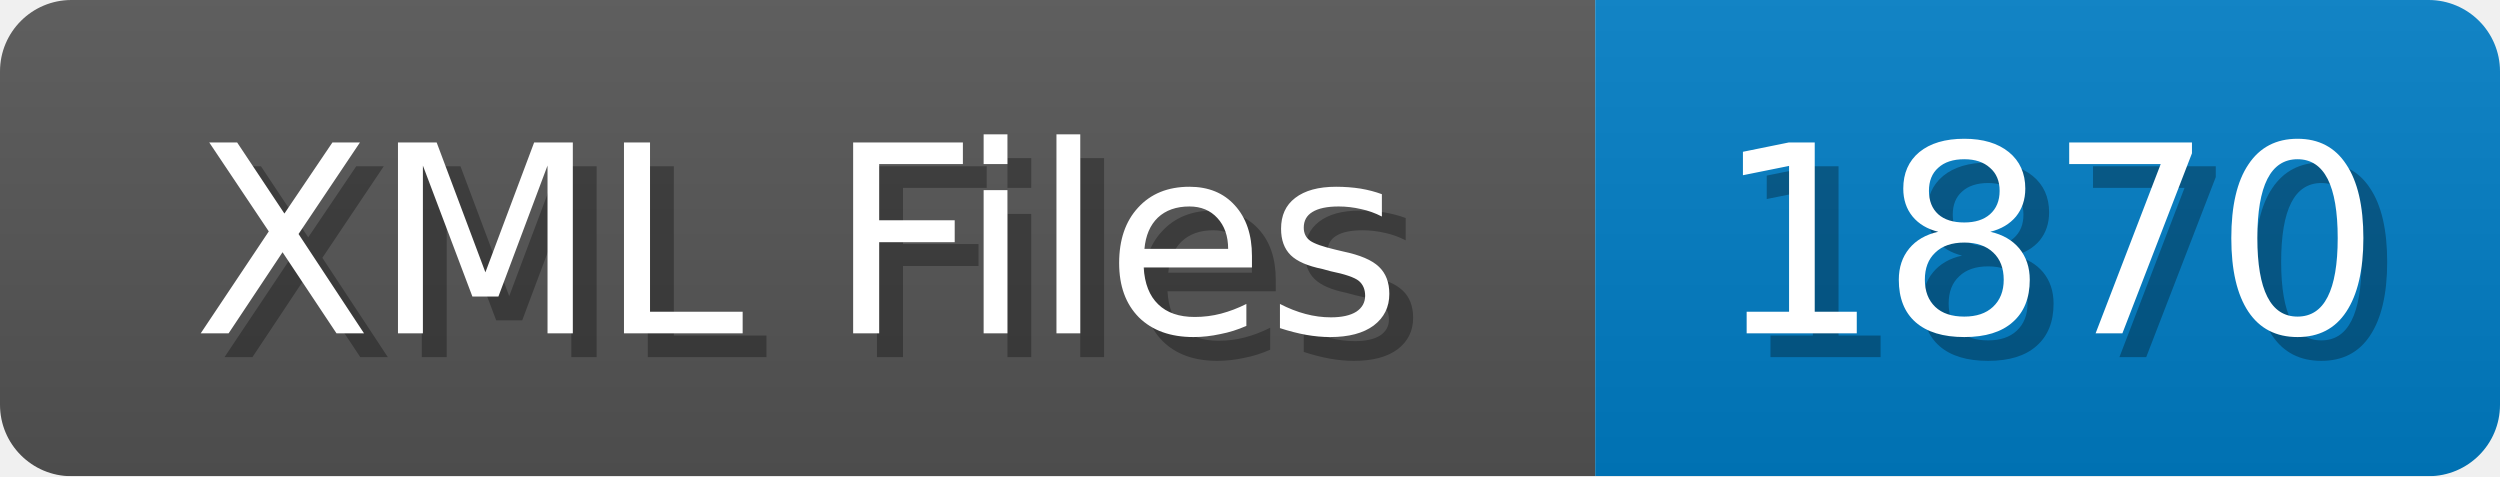
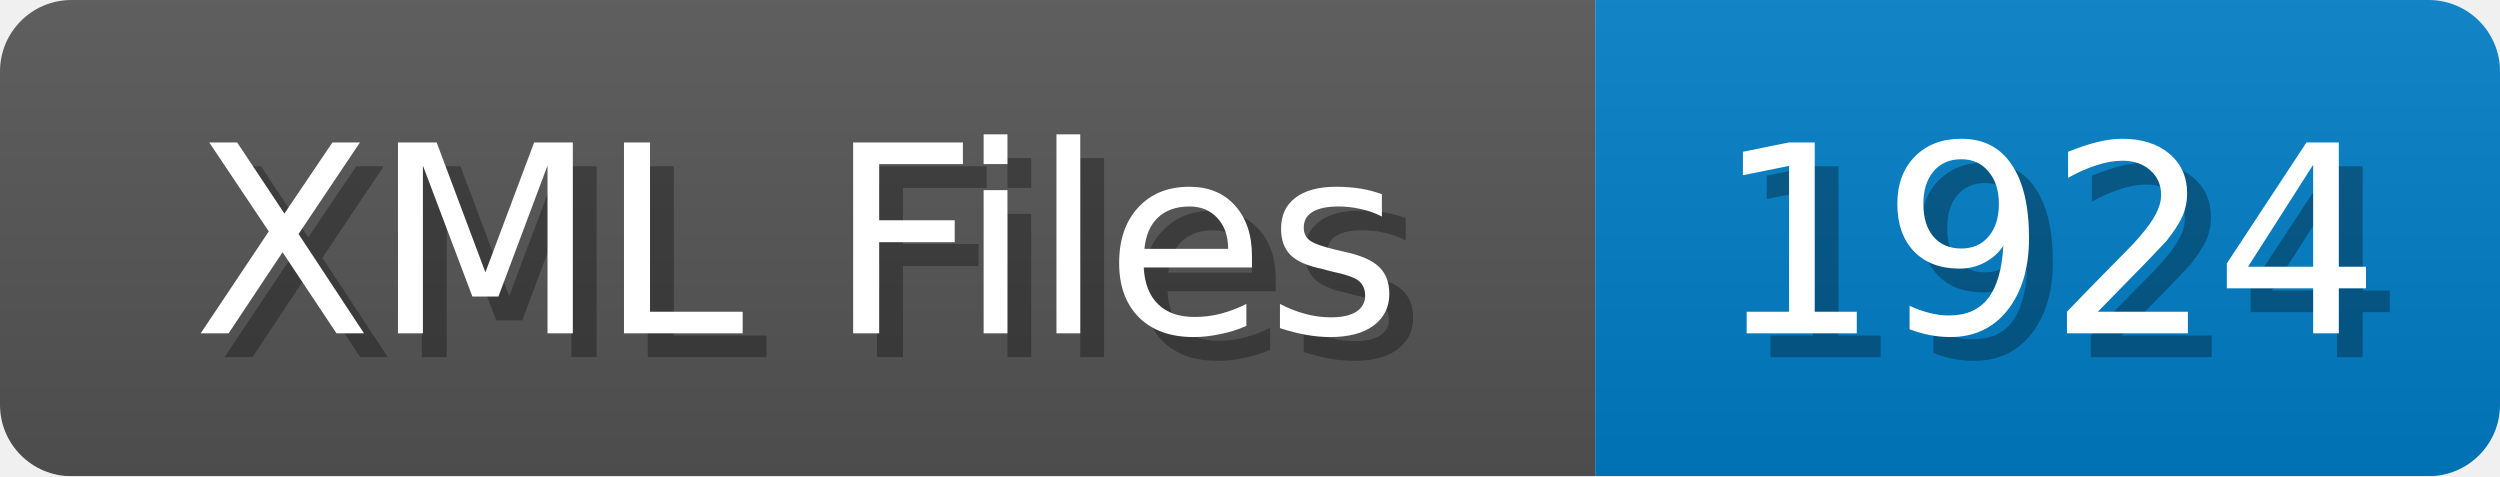
<svg xmlns="http://www.w3.org/2000/svg" width="105" height="20">
  <linearGradient id="b" x2="0" y2="100%">
    <stop offset="0" stop-color="#bbb" stop-opacity=".1" />
    <stop offset="1" stop-opacity=".1" />
  </linearGradient>
  <mask id="anybadge_1">
    <rect width="105" height="20" rx="3" fill="#fff" />
  </mask>
  <g mask="url(#anybadge_1)">
    <path fill="#555" d="M0 0h67v20H0z" />
    <path fill="#007ec6" d="M67 0h38v20H67z" />
    <path fill="url(#b)" d="M0 0h105v20H0z" />
  </g>
  <g fill="#fff" text-anchor="middle" font-family="DejaVu Sans,Verdana,Geneva,sans-serif" font-size="11">
    <text x="34.5" y="15" fill="#010101" fill-opacity=".3">XML Files</text>
    <text x="33.5" y="14">XML Files</text>
  </g>
  <g fill="#fff" text-anchor="middle" font-family="DejaVu Sans,Verdana,Geneva,sans-serif" font-size="11">
-     <text x="87.0" y="15" fill="#010101" fill-opacity=".3">1870</text>
-     <text x="86.0" y="14">1870</text>
+     <text x="87.0" y="15" fill="#010101" fill-opacity=".3">1924</text>
+     <text x="86.0" y="14">1924</text>
  </g>
</svg>
